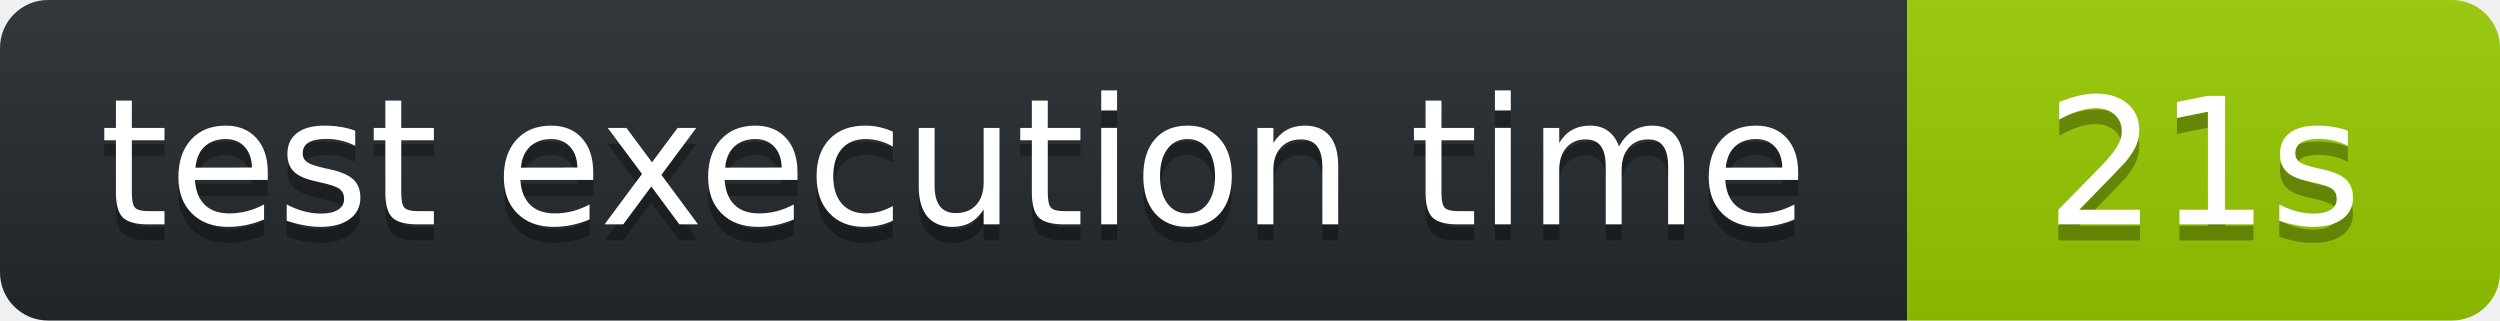
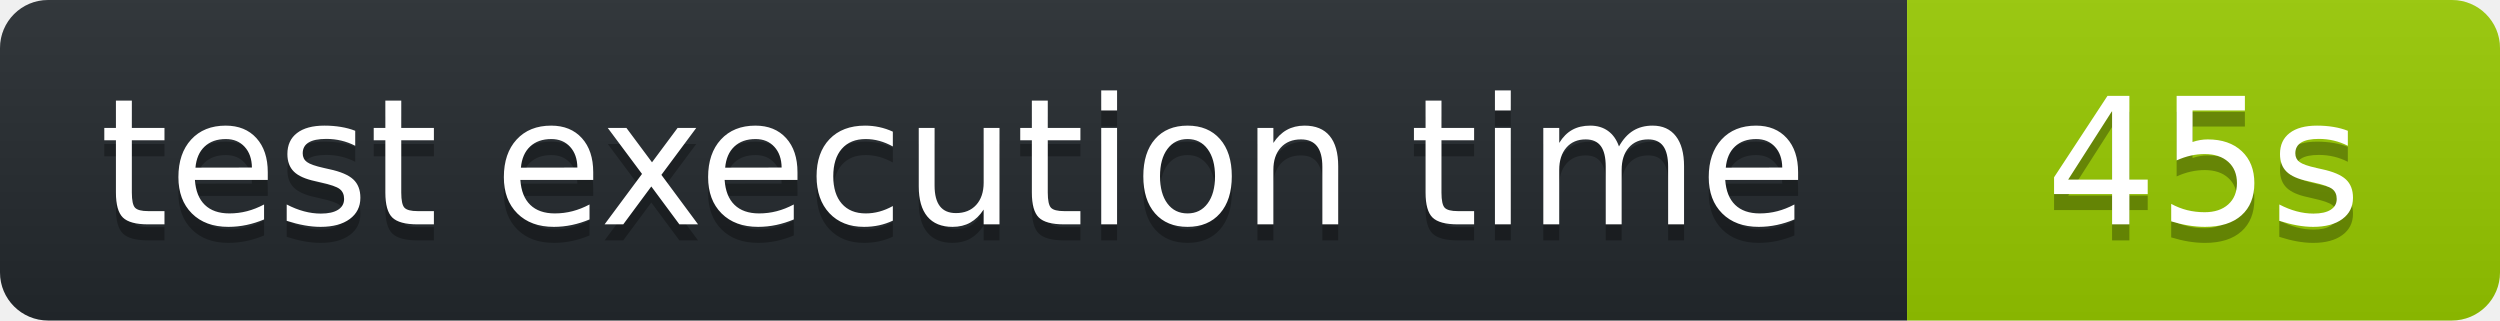
<svg xmlns="http://www.w3.org/2000/svg" width="156" height="20" role="img" aria-label="octocov::badge">
  <linearGradient id="s" x2="0" y2="100%">
    <stop offset="0" stop-color="#bbb" stop-opacity=".1" />
    <stop offset="1" stop-opacity=".1" />
  </linearGradient>
  <clipPath id="r">
    <rect width="156" height="20" rx="3" fill="#fff" />
  </clipPath>
  <g clip-path="url(#r)">
    <rect width="119" height="20" fill="#24292E" />
    <rect x="119" width="37" height="20" fill="#97CA00" />
    <rect width="156" height="20" fill="url(#s)" />
  </g>
  <g fill="#fff" text-anchor="middle" font-family="Verdana,Geneva,DejaVu Sans,sans-serif" text-rendering="geometricPrecision" font-size="110">
    <text aria-hidden="true" x="595" y="150" fill="#010101" fill-opacity=".3" transform="scale(.1)">test execution time</text>
    <text x="595" y="140" transform="scale(.1)" fill="#fff">test execution time</text>
-     <text aria-hidden="true" x="1375" y="150" fill="#010101" fill-opacity=".3" transform="scale(.1)">21s</text>
-     <text x="1375" y="140" transform="scale(.1)" fill="#fff">21s</text>
+     <text aria-hidden="true" x="1375" y="150" fill="#010101" fill-opacity=".3" transform="scale(.1)">45s</text>
+     <text x="1375" y="140" transform="scale(.1)" fill="#fff">45s</text>
  </g>
</svg>
